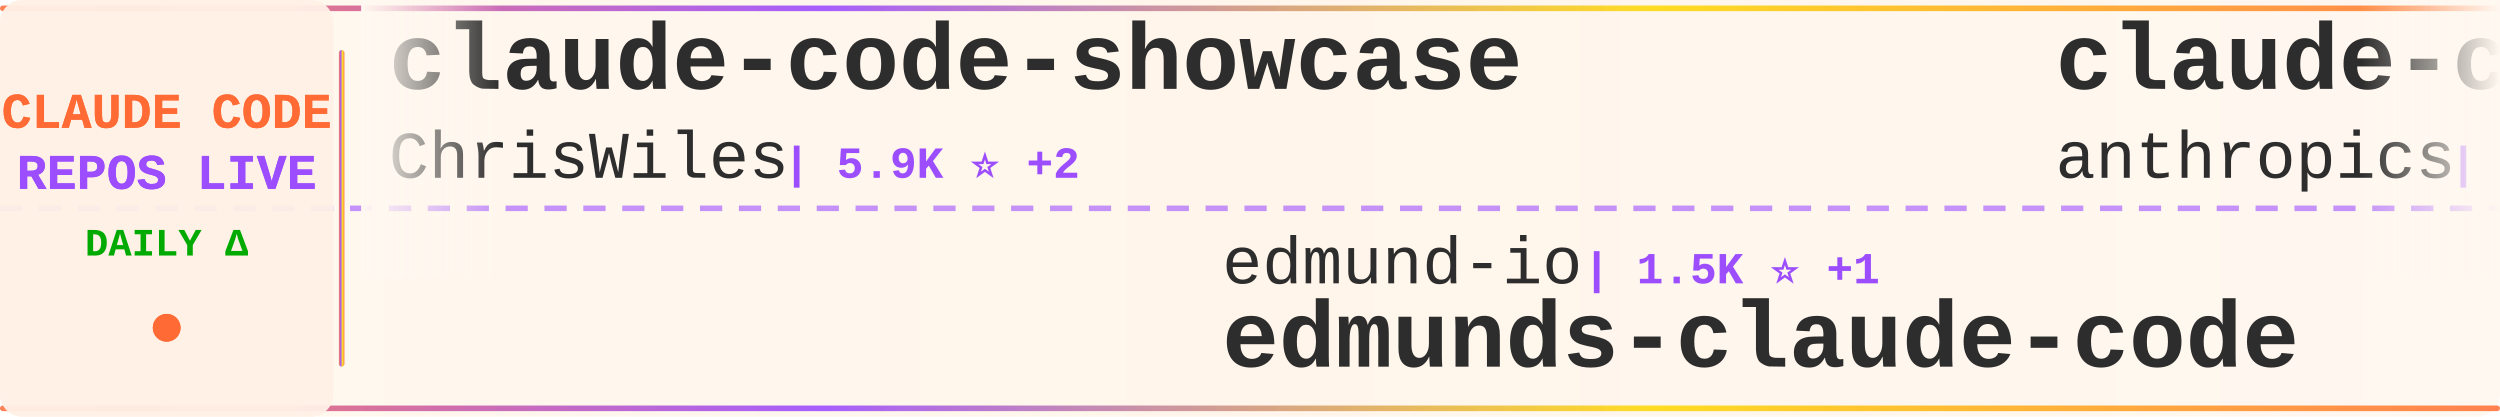
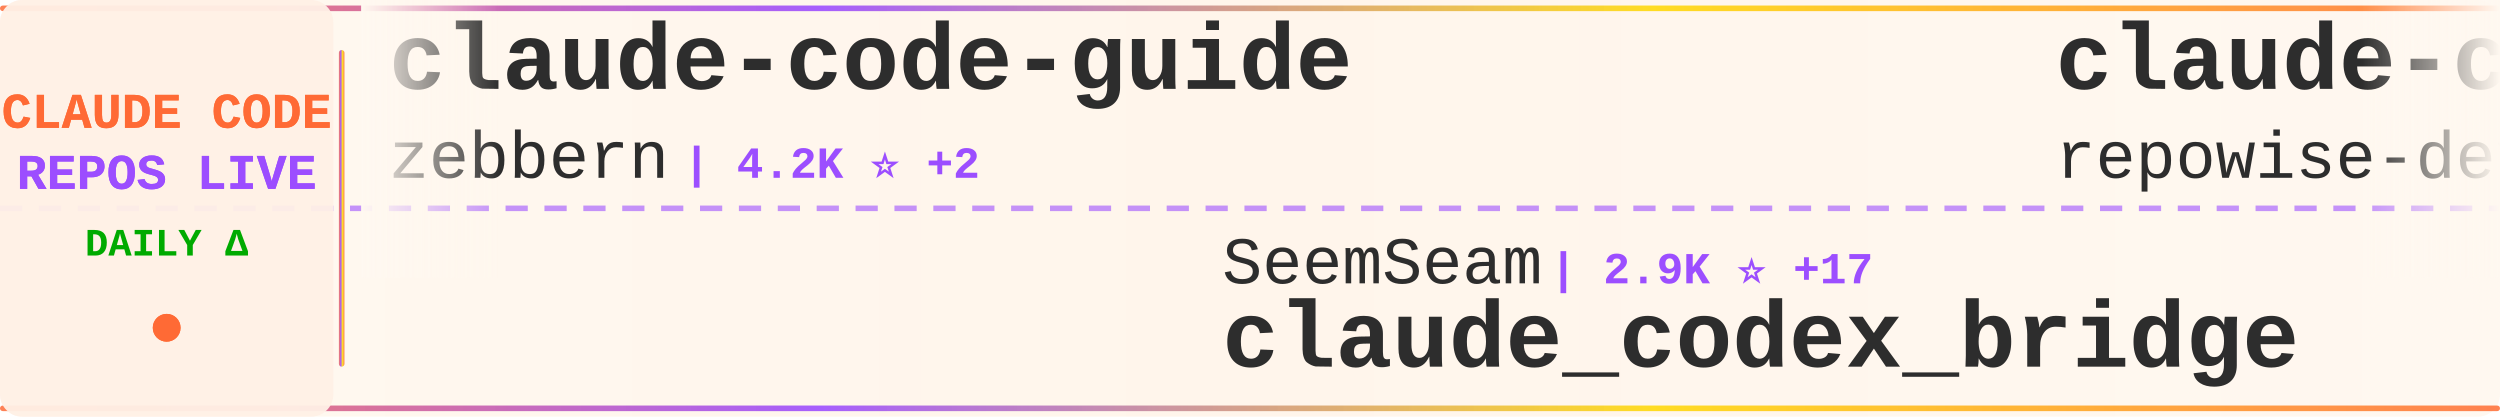
<svg xmlns="http://www.w3.org/2000/svg" width="900" height="150">
  <defs>
    <linearGradient id="tickerBg" x1="0%" y1="0%" x2="100%" y2="0%">
      <stop offset="0%" style="stop-color:#fff8f0;stop-opacity:0.98" />
      <stop offset="50%" style="stop-color:#fff5eb;stop-opacity:1" />
      <stop offset="100%" style="stop-color:#fff8f0;stop-opacity:0.98" />
    </linearGradient>
    <linearGradient id="borderGrad" x1="0%" y1="0%" x2="100%" y2="0%">
      <stop offset="0%" style="stop-color:#FF6B35;stop-opacity:0.85">
        <animate attributeName="stop-opacity" values="0.85;1;0.85" dur="2s" repeatCount="indefinite" />
      </stop>
      <stop offset="33%" style="stop-color:#9C4EFF;stop-opacity:0.9">
        <animate attributeName="stop-opacity" values="0.9;1;0.9" dur="2.2s" repeatCount="indefinite" />
      </stop>
      <stop offset="66%" style="stop-color:#FFD700;stop-opacity:0.85">
        <animate attributeName="stop-opacity" values="0.85;1;0.85" dur="1.8s" repeatCount="indefinite" />
      </stop>
      <stop offset="100%" style="stop-color:#FF6B35;stop-opacity:0.85">
        <animate attributeName="stop-opacity" values="0.85;1;0.85" dur="2s" repeatCount="indefinite" />
      </stop>
    </linearGradient>
    <filter id="textGlow">
      <feGaussianBlur stdDeviation="0.15" result="coloredBlur" />
      <feMerge>
        <feMergeNode in="coloredBlur" />
        <feMergeNode in="SourceGraphic" />
      </feMerge>
    </filter>
    <filter id="metricGlow">
      <feGaussianBlur stdDeviation="0.2" result="coloredBlur" />
      <feMerge>
        <feMergeNode in="coloredBlur" />
        <feMergeNode in="SourceGraphic" />
      </feMerge>
    </filter>
    <linearGradient id="leftFade" x1="0%" y1="0%" x2="100%" y2="0%">
      <stop offset="0%" style="stop-color:#fff8f0;stop-opacity:1" />
      <stop offset="100%" style="stop-color:#fff8f0;stop-opacity:0" />
    </linearGradient>
    <linearGradient id="rightFade" x1="0%" y1="0%" x2="100%" y2="0%">
      <stop offset="0%" style="stop-color:#fff8f0;stop-opacity:0" />
      <stop offset="100%" style="stop-color:#fff8f0;stop-opacity:1" />
    </linearGradient>
  </defs>
  <rect width="900" height="150" fill="url(#tickerBg)" rx="8" />
  <rect x="0" y="2" width="900" height="2" fill="url(#borderGrad)" rx="1" />
  <rect x="0" y="146" width="900" height="2" fill="url(#borderGrad)" rx="1" />
  <line x1="0" y1="75" x2="900" y2="75" stroke="#9C4EFF" stroke-width="2" stroke-dasharray="8 6" opacity="0.6" />
  <rect x="0" y="0" width="120" height="150" fill="#fff0e6" opacity="0.95" rx="8" />
  <text x="60" y="46" font-family="'Courier New', monospace" font-size="18" font-weight="bold" fill="#FF6B35" text-anchor="middle" filter="url(#textGlow)">
    CLAUDE CODE
  </text>
  <text x="60" y="68" font-family="'Courier New', monospace" font-size="18" font-weight="bold" fill="#9C4EFF" text-anchor="middle" filter="url(#textGlow)">
    REPOS LIVE
  </text>
  <text x="60" y="92" font-family="'Courier New', monospace" font-size="14" font-weight="bold" fill="#00aa00" text-anchor="middle">
    DAILY Δ
  </text>
  <circle cx="60" cy="118" r="5" fill="#FF6B35" filter="url(#metricGlow)">
    <animate attributeName="r" values="4;6;4" dur="1.5s" repeatCount="indefinite" />
    <animate attributeName="opacity" values="0.6;1;0.6" dur="1.5s" repeatCount="indefinite" />
  </circle>
  <rect x="122" y="18" width="2" height="114" fill="url(#borderGrad)" rx="1" />
  <clipPath id="tickerClip">
    <rect x="130" y="0" width="770" height="150" />
  </clipPath>
  <g clip-path="url(#tickerClip)">
    <g id="tickerItems">
      <animateTransform attributeName="transform" attributeType="XML" type="translate" from="0 0" to="-3000 0" dur="54s" repeatCount="indefinite" />
      <g transform="translate(0, 0)">
-         <text x="140" y="32" font-family="'Courier New', monospace" font-size="34" font-weight="bold" fill="#2d2d2d">claude-code-showcase</text>
-         <text x="140" y="64" font-family="'Courier New', monospace" font-size="24" font-weight="normal" fill="#2d2d2d" opacity="1.0">ChrisWiles</text>
-         <text x="282" y="64" font-family="'Courier New', monospace" font-size="16" font-weight="bold" fill="#9C4EFF"> | 5.9K ⭐ +2</text>
+         <text x="140" y="32" font-family="'Courier New', monospace" font-size="34" font-weight="bold" fill="#2d2d2d">claude-code-guide</text>
+         <text x="140" y="64" font-family="'Courier New', monospace" font-size="24" font-weight="normal" fill="#2d2d2d" opacity="1.0">zebbern</text>
+         <text x="246" y="64" font-family="'Courier New', monospace" font-size="16" font-weight="bold" fill="#9C4EFF"> | 4.2K ⭐ +2</text>
      </g>
      <g transform="translate(300, 0)">
-         <text x="140" y="102" font-family="'Courier New', monospace" font-size="24" font-weight="normal" fill="#2d2d2d" opacity="1.0">edmund-io</text>
-         <text x="270" y="102" font-family="'Courier New', monospace" font-size="16" font-weight="bold" fill="#9C4EFF"> | 1.5K ⭐ +1</text>
-         <text x="140" y="132" font-family="'Courier New', monospace" font-size="34" font-weight="bold" fill="#2d2d2d">edmunds-claude-code</text>
+         <text x="140" y="102" font-family="'Courier New', monospace" font-size="24" font-weight="normal" fill="#2d2d2d" opacity="1.0">SeemSeam</text>
+         <text x="258" y="102" font-family="'Courier New', monospace" font-size="16" font-weight="bold" fill="#9C4EFF"> | 2.9K ⭐ +17</text>
+         <text x="140" y="132" font-family="'Courier New', monospace" font-size="34" font-weight="bold" fill="#2d2d2d">claude_codex_bridge</text>
      </g>
      <g transform="translate(600, 0)">
-         <text x="140" y="32" font-family="'Courier New', monospace" font-size="34" font-weight="bold" fill="#2d2d2d">claude-code</text>
-         <text x="140" y="64" font-family="'Courier New', monospace" font-size="24" font-weight="normal" fill="#2d2d2d" opacity="1.0">anthropics</text>
-         <text x="282" y="64" font-family="'Courier New', monospace" font-size="16" font-weight="bold" fill="#9C4EFF"> | 130.1K ⭐ +326</text>
+         <text x="140" y="32" font-family="'Courier New', monospace" font-size="34" font-weight="bold" fill="#2d2d2d">claude-code-prompts</text>
+         <text x="140" y="64" font-family="'Courier New', monospace" font-size="24" font-weight="normal" fill="#2d2d2d" opacity="1.0">repowise-dev</text>
+         <text x="306" y="64" font-family="'Courier New', monospace" font-size="16" font-weight="bold" fill="#9C4EFF"> | 1.1K ⭐ +1</text>
      </g>
      <g transform="translate(900, 0)">
-         <text x="140" y="102" font-family="'Courier New', monospace" font-size="24" font-weight="normal" fill="#2d2d2d" opacity="1.0">hangsman</text>
-         <text x="258" y="102" font-family="'Courier New', monospace" font-size="16" font-weight="bold" fill="#9C4EFF"> | 782 ⭐ +1</text>
-         <text x="140" y="132" font-family="'Courier New', monospace" font-size="34" font-weight="bold" fill="#2d2d2d">claude-code-source</text>
+         <text x="140" y="102" font-family="'Courier New', monospace" font-size="24" font-weight="normal" fill="#2d2d2d" opacity="1.0">luyao618</text>
+         <text x="258" y="102" font-family="'Courier New', monospace" font-size="16" font-weight="bold" fill="#9C4EFF"> | 1.5K ⭐ +3</text>
+         <text x="140" y="132" font-family="'Courier New', monospace" font-size="34" font-weight="bold" fill="#2d2d2d">Claude-Code-Source-Study</text>
      </g>
      <g transform="translate(1200, 0)">
-         <text x="140" y="32" font-family="'Courier New', monospace" font-size="34" font-weight="bold" fill="#2d2d2d">ClaudeCode</text>
-         <text x="140" y="64" font-family="'Courier New', monospace" font-size="24" font-weight="normal" fill="#2d2d2d" opacity="1.0">guanshan</text>
-         <text x="258" y="64" font-family="'Courier New', monospace" font-size="16" font-weight="bold" fill="#9C4EFF"> | 60 ⭐</text>
+         <text x="140" y="32" font-family="'Courier New', monospace" font-size="34" font-weight="bold" fill="#2d2d2d">awesome-claude-code-suba...</text>
+         <text x="140" y="64" font-family="'Courier New', monospace" font-size="24" font-weight="normal" fill="#2d2d2d" opacity="1.0">VoltAgent</text>
+         <text x="270" y="64" font-family="'Courier New', monospace" font-size="16" font-weight="bold" fill="#9C4EFF"> | 21.2K ⭐ +63</text>
      </g>
      <g transform="translate(1500, 0)">
-         <text x="140" y="102" font-family="'Courier New', monospace" font-size="24" font-weight="normal" fill="#2d2d2d" opacity="1.0">alirezarezvani</text>
-         <text x="330" y="102" font-family="'Courier New', monospace" font-size="16" font-weight="bold" fill="#9C4EFF"> | 17.1K ⭐ +112</text>
-         <text x="140" y="132" font-family="'Courier New', monospace" font-size="34" font-weight="bold" fill="#2d2d2d">claude-skills</text>
+         <text x="140" y="102" font-family="'Courier New', monospace" font-size="24" font-weight="normal" fill="#2d2d2d" opacity="1.0">andrew-kramer-inno</text>
+         <text x="378" y="102" font-family="'Courier New', monospace" font-size="16" font-weight="bold" fill="#9C4EFF"> | 592 ⭐</text>
+         <text x="140" y="132" font-family="'Courier New', monospace" font-size="34" font-weight="bold" fill="#2d2d2d">claude-code-source-build</text>
      </g>
      <g transform="translate(1800, 0)">
-         <text x="140" y="32" font-family="'Courier New', monospace" font-size="34" font-weight="bold" fill="#2d2d2d">claude-code</text>
-         <text x="140" y="64" font-family="'Courier New', monospace" font-size="24" font-weight="normal" fill="#2d2d2d" opacity="1.0">jarmuine</text>
-         <text x="258" y="64" font-family="'Courier New', monospace" font-size="16" font-weight="bold" fill="#9C4EFF"> | 2.2K ⭐ +3</text>
+         <text x="140" y="32" font-family="'Courier New', monospace" font-size="34" font-weight="bold" fill="#2d2d2d">claude-code-spec-workflo...</text>
+         <text x="140" y="64" font-family="'Courier New', monospace" font-size="24" font-weight="normal" fill="#2d2d2d" opacity="1.0">Pimzino</text>
+         <text x="246" y="64" font-family="'Courier New', monospace" font-size="16" font-weight="bold" fill="#9C4EFF"> | 3.8K ⭐ +4</text>
      </g>
      <g transform="translate(2100, 0)">
-         <text x="140" y="102" font-family="'Courier New', monospace" font-size="24" font-weight="normal" fill="#2d2d2d" opacity="1.0">VineeTagarwaL-code</text>
-         <text x="378" y="102" font-family="'Courier New', monospace" font-size="16" font-weight="bold" fill="#9C4EFF"> | 276 ⭐</text>
+         <text x="140" y="102" font-family="'Courier New', monospace" font-size="24" font-weight="normal" fill="#2d2d2d" opacity="1.0">ding113</text>
+         <text x="246" y="102" font-family="'Courier New', monospace" font-size="16" font-weight="bold" fill="#9C4EFF"> | 3.0K ⭐ +12</text>
+         <text x="140" y="132" font-family="'Courier New', monospace" font-size="34" font-weight="bold" fill="#2d2d2d">claude-code-hub</text>
+       </g>
+       <g transform="translate(2400, 0)">
+         <text x="140" y="32" font-family="'Courier New', monospace" font-size="34" font-weight="bold" fill="#2d2d2d">Open-ClaudeCode</text>
+         <text x="140" y="64" font-family="'Courier New', monospace" font-size="24" font-weight="normal" fill="#2d2d2d" opacity="1.0">LING71671</text>
+         <text x="270" y="64" font-family="'Courier New', monospace" font-size="16" font-weight="bold" fill="#9C4EFF"> | 876 ⭐ +1</text>
+       </g>
+       <g transform="translate(2700, 0)">
+         <text x="140" y="102" font-family="'Courier New', monospace" font-size="24" font-weight="normal" fill="#2d2d2d" opacity="1.0">yasasbanukaofficial</text>
+         <text x="390" y="102" font-family="'Courier New', monospace" font-size="16" font-weight="bold" fill="#9C4EFF"> | 3.4K ⭐ +6</text>
        <text x="140" y="132" font-family="'Courier New', monospace" font-size="34" font-weight="bold" fill="#2d2d2d">claude-code</text>
      </g>
-       <g transform="translate(2400, 0)">
-         <text x="140" y="32" font-family="'Courier New', monospace" font-size="34" font-weight="bold" fill="#2d2d2d">claude-code-router</text>
-         <text x="140" y="64" font-family="'Courier New', monospace" font-size="24" font-weight="normal" fill="#2d2d2d" opacity="1.0">musistudio</text>
-         <text x="282" y="64" font-family="'Courier New', monospace" font-size="16" font-weight="bold" fill="#9C4EFF"> | 34.7K ⭐ +35</text>
-       </g>
-       <g transform="translate(2700, 0)">
-         <text x="140" y="102" font-family="'Courier New', monospace" font-size="24" font-weight="normal" fill="#2d2d2d" opacity="1.0">disler</text>
-         <text x="234" y="102" font-family="'Courier New', monospace" font-size="16" font-weight="bold" fill="#9C4EFF"> | 1.3K ⭐ +6</text>
-         <text x="140" y="132" font-family="'Courier New', monospace" font-size="34" font-weight="bold" fill="#2d2d2d">pi-vs-claude-code</text>
-       </g>
      <g transform="translate(3000, 0)">
-         <text x="140" y="32" font-family="'Courier New', monospace" font-size="34" font-weight="bold" fill="#2d2d2d">claude-code-showcase</text>
-         <text x="140" y="64" font-family="'Courier New', monospace" font-size="24" font-weight="normal" fill="#2d2d2d" opacity="1.0">ChrisWiles</text>
-         <text x="282" y="64" font-family="'Courier New', monospace" font-size="16" font-weight="bold" fill="#9C4EFF"> | 5.9K ⭐ +2</text>
+         <text x="140" y="32" font-family="'Courier New', monospace" font-size="34" font-weight="bold" fill="#2d2d2d">claude-code-guide</text>
+         <text x="140" y="64" font-family="'Courier New', monospace" font-size="24" font-weight="normal" fill="#2d2d2d" opacity="1.0">zebbern</text>
+         <text x="246" y="64" font-family="'Courier New', monospace" font-size="16" font-weight="bold" fill="#9C4EFF"> | 4.2K ⭐ +2</text>
      </g>
      <g transform="translate(3300, 0)">
-         <text x="140" y="102" font-family="'Courier New', monospace" font-size="24" font-weight="normal" fill="#2d2d2d" opacity="1.0">edmund-io</text>
-         <text x="270" y="102" font-family="'Courier New', monospace" font-size="16" font-weight="bold" fill="#9C4EFF"> | 1.5K ⭐ +1</text>
-         <text x="140" y="132" font-family="'Courier New', monospace" font-size="34" font-weight="bold" fill="#2d2d2d">edmunds-claude-code</text>
+         <text x="140" y="102" font-family="'Courier New', monospace" font-size="24" font-weight="normal" fill="#2d2d2d" opacity="1.0">SeemSeam</text>
+         <text x="258" y="102" font-family="'Courier New', monospace" font-size="16" font-weight="bold" fill="#9C4EFF"> | 2.9K ⭐ +17</text>
+         <text x="140" y="132" font-family="'Courier New', monospace" font-size="34" font-weight="bold" fill="#2d2d2d">claude_codex_bridge</text>
      </g>
      <g transform="translate(3600, 0)">
-         <text x="140" y="32" font-family="'Courier New', monospace" font-size="34" font-weight="bold" fill="#2d2d2d">claude-code</text>
-         <text x="140" y="64" font-family="'Courier New', monospace" font-size="24" font-weight="normal" fill="#2d2d2d" opacity="1.0">anthropics</text>
-         <text x="282" y="64" font-family="'Courier New', monospace" font-size="16" font-weight="bold" fill="#9C4EFF"> | 130.1K ⭐ +326</text>
+         <text x="140" y="32" font-family="'Courier New', monospace" font-size="34" font-weight="bold" fill="#2d2d2d">claude-code-prompts</text>
+         <text x="140" y="64" font-family="'Courier New', monospace" font-size="24" font-weight="normal" fill="#2d2d2d" opacity="1.0">repowise-dev</text>
+         <text x="306" y="64" font-family="'Courier New', monospace" font-size="16" font-weight="bold" fill="#9C4EFF"> | 1.1K ⭐ +1</text>
      </g>
      <g transform="translate(3900, 0)">
-         <text x="140" y="102" font-family="'Courier New', monospace" font-size="24" font-weight="normal" fill="#2d2d2d" opacity="1.0">hangsman</text>
-         <text x="258" y="102" font-family="'Courier New', monospace" font-size="16" font-weight="bold" fill="#9C4EFF"> | 782 ⭐ +1</text>
-         <text x="140" y="132" font-family="'Courier New', monospace" font-size="34" font-weight="bold" fill="#2d2d2d">claude-code-source</text>
+         <text x="140" y="102" font-family="'Courier New', monospace" font-size="24" font-weight="normal" fill="#2d2d2d" opacity="1.0">luyao618</text>
+         <text x="258" y="102" font-family="'Courier New', monospace" font-size="16" font-weight="bold" fill="#9C4EFF"> | 1.5K ⭐ +3</text>
+         <text x="140" y="132" font-family="'Courier New', monospace" font-size="34" font-weight="bold" fill="#2d2d2d">Claude-Code-Source-Study</text>
      </g>
    </g>
  </g>
  <rect x="130" y="0" width="50" height="100" fill="url(#leftFade)" />
  <rect x="850" y="0" width="50" height="100" fill="url(#rightFade)" />
</svg>
